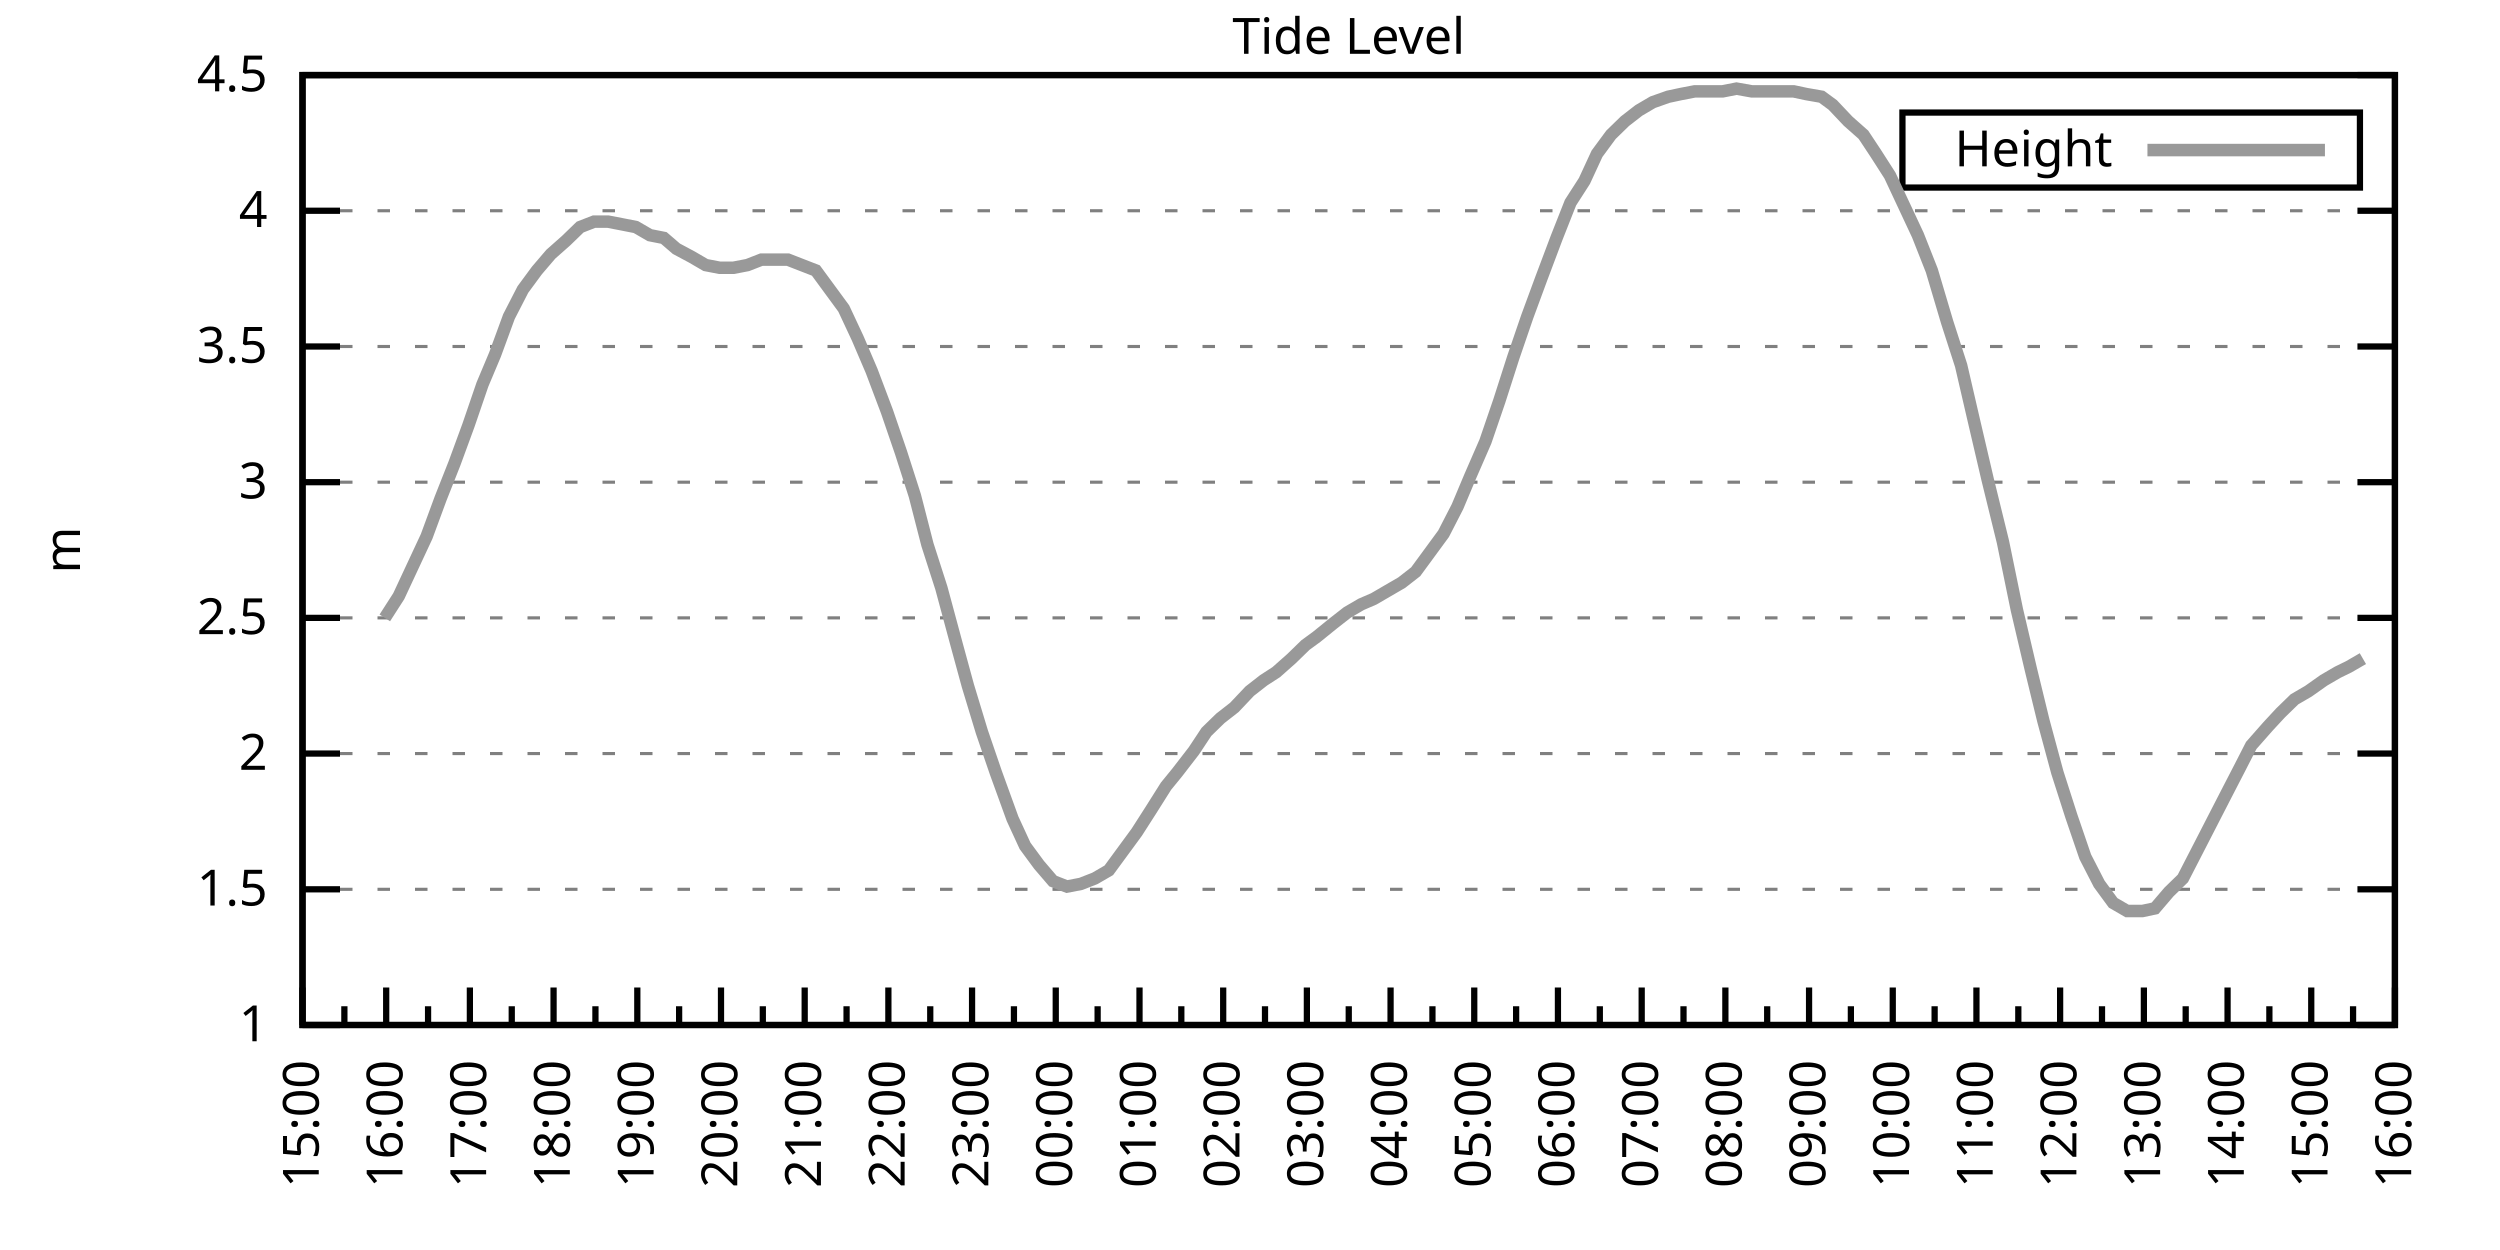
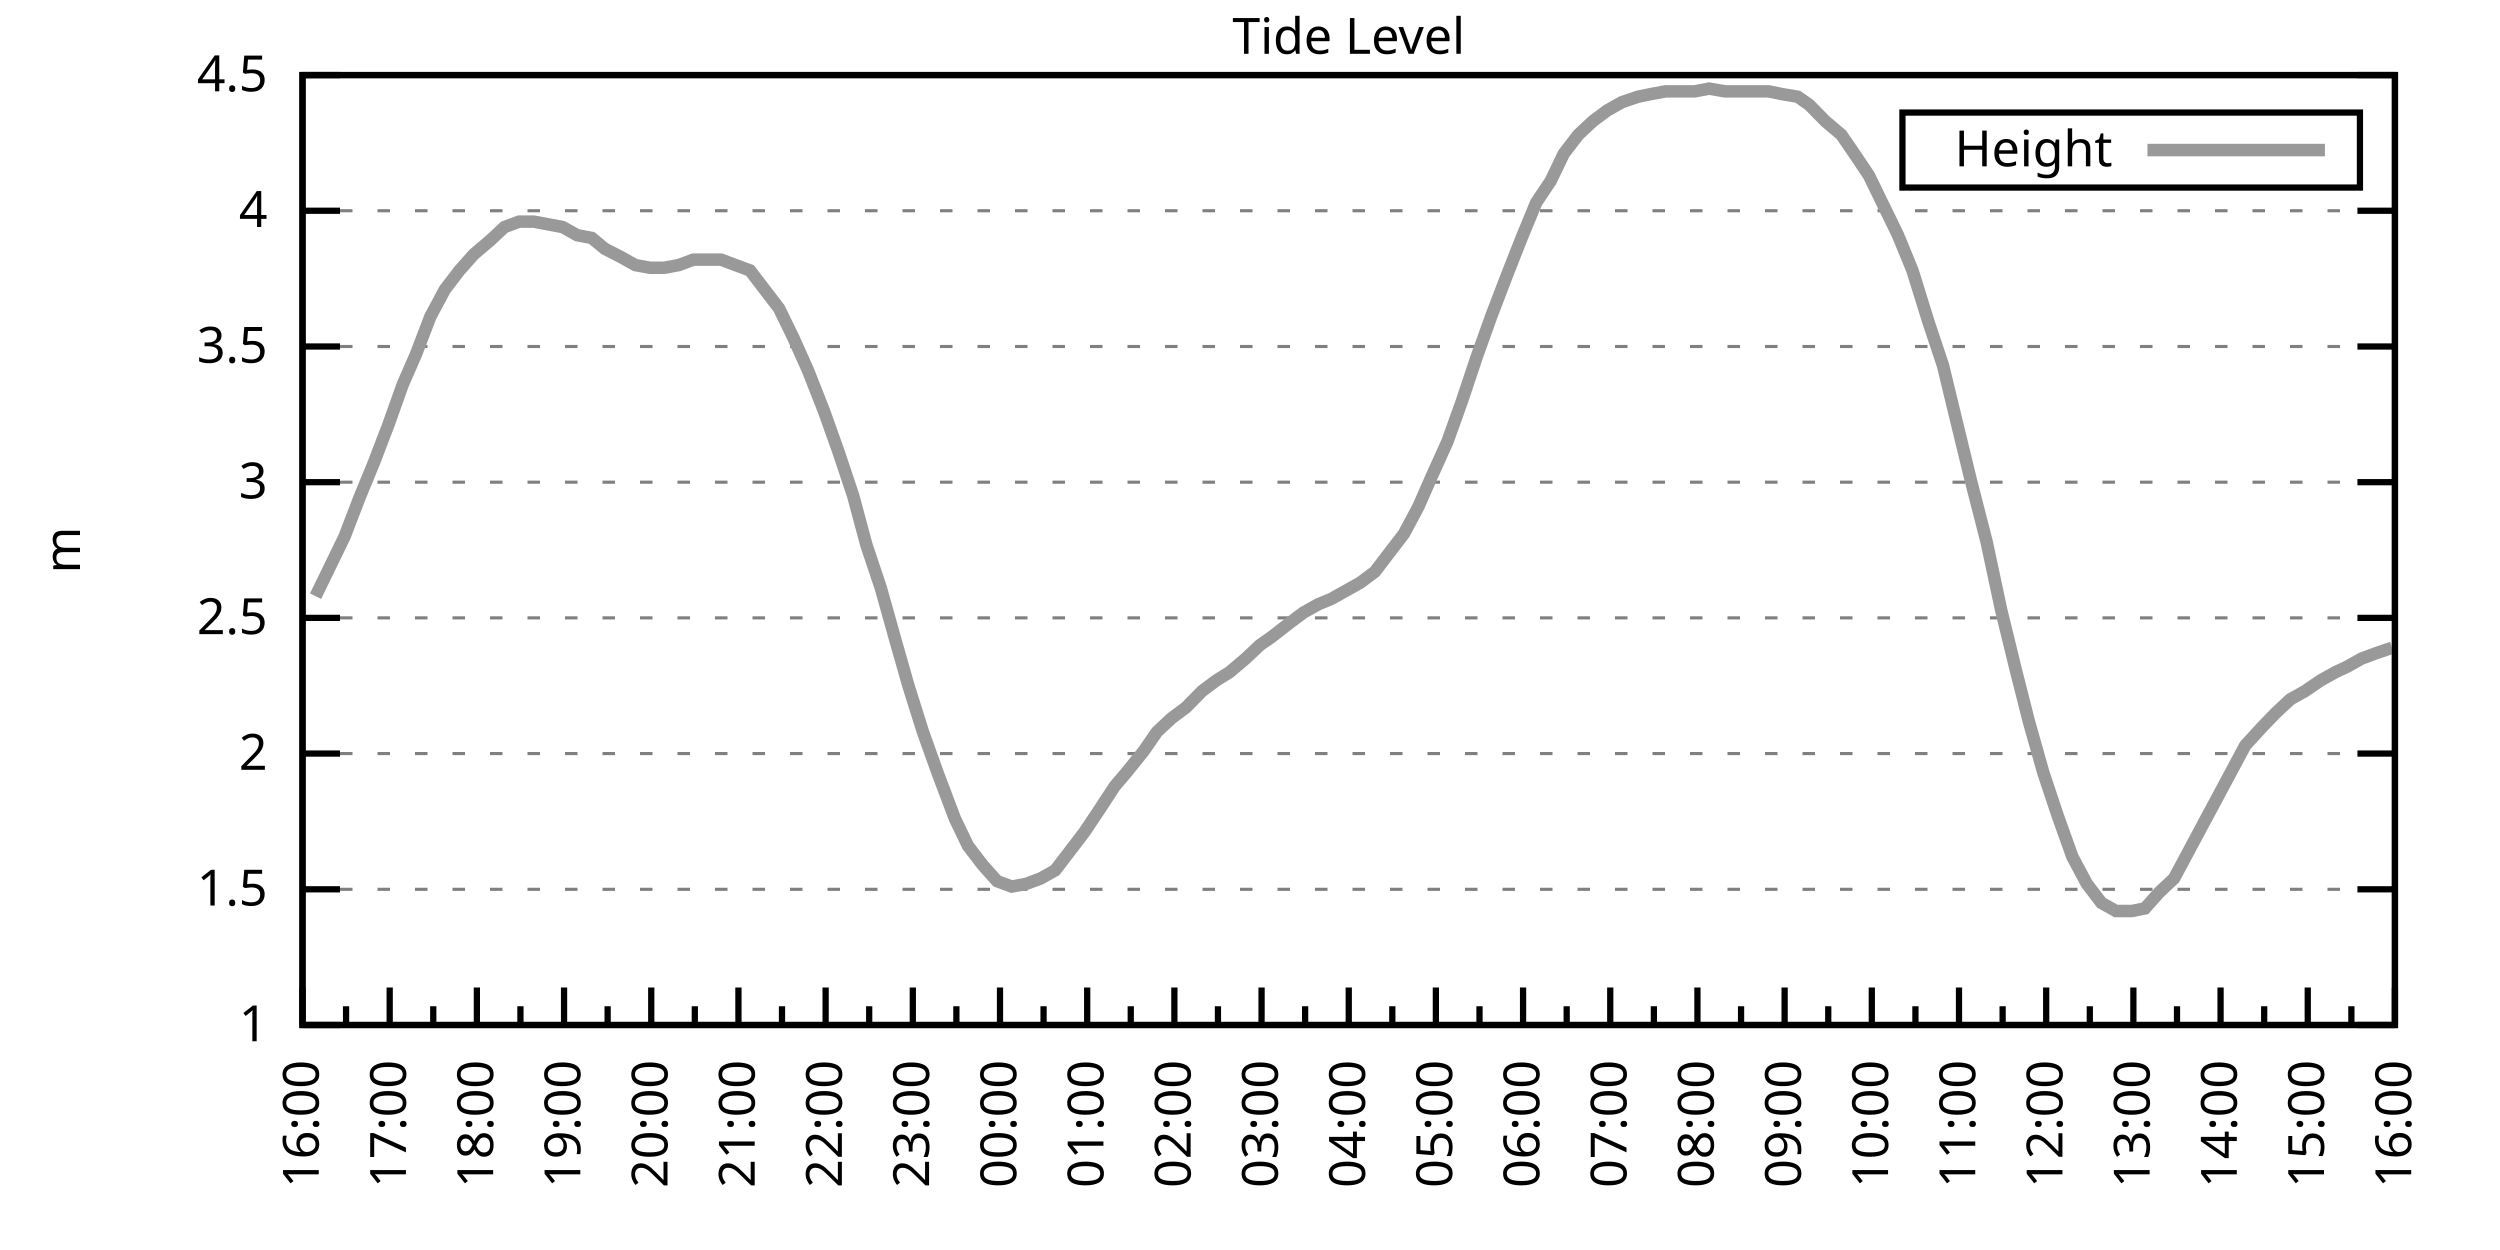
<svg xmlns="http://www.w3.org/2000/svg" xmlns:xlink="http://www.w3.org/1999/xlink" width="400" height="200" viewBox="0 0 400 200">
  <g id="gnuplot_canvas">
    <rect x="0" y="0" width="400" height="200" fill="none" />
    <defs>
      <circle id="gpDot" r="0.5" stroke-width="0.5" stroke="currentColor" />
      <path id="gpPt0" stroke-width="0.333" stroke="currentColor" d="M-1,0 h2 M0,-1 v2" />
      <path id="gpPt1" stroke-width="0.333" stroke="currentColor" d="M-1,-1 L1,1 M1,-1 L-1,1" />
      <path id="gpPt2" stroke-width="0.333" stroke="currentColor" d="M-1,0 L1,0 M0,-1 L0,1 M-1,-1 L1,1 M-1,1 L1,-1" />
      <rect id="gpPt3" stroke-width="0.333" stroke="currentColor" x="-1" y="-1" width="2" height="2" />
      <rect id="gpPt4" stroke-width="0.333" stroke="currentColor" fill="currentColor" x="-1" y="-1" width="2" height="2" />
      <circle id="gpPt5" stroke-width="0.333" stroke="currentColor" cx="0" cy="0" r="1" />
      <use xlink:href="#gpPt5" id="gpPt6" fill="currentColor" stroke="none" />
      <path id="gpPt7" stroke-width="0.333" stroke="currentColor" d="M0,-1.33 L-1.33,0.67 L1.33,0.67 z" />
      <use xlink:href="#gpPt7" id="gpPt8" fill="currentColor" stroke="none" />
      <use xlink:href="#gpPt7" id="gpPt9" stroke="currentColor" transform="rotate(180)" />
      <use xlink:href="#gpPt9" id="gpPt10" fill="currentColor" stroke="none" />
      <use xlink:href="#gpPt3" id="gpPt11" stroke="currentColor" transform="rotate(45)" />
      <use xlink:href="#gpPt11" id="gpPt12" fill="currentColor" stroke="none" />
      <path id="gpPt13" stroke-width="0.333" stroke="currentColor" d="M0,1.330 L1.265,0.411 L0.782,-1.067 L-0.782,-1.076 L-1.265,0.411 z" />
      <use xlink:href="#gpPt13" id="gpPt14" fill="currentColor" stroke="none" />
      <filter id="textbox" filterUnits="objectBoundingBox" x="0" y="0" height="1" width="1">
        <feFlood flood-color="white" flood-opacity="1" result="bgnd" />
        <feComposite in="SourceGraphic" in2="bgnd" operator="atop" />
      </filter>
      <filter id="greybox" filterUnits="objectBoundingBox" x="0" y="0" height="1" width="1">
        <feFlood flood-color="lightgrey" flood-opacity="1" result="grey" />
        <feComposite in="SourceGraphic" in2="grey" operator="atop" />
      </filter>
    </defs>
    <g fill="none" color="white" stroke="currentColor" stroke-width="1.00" stroke-linecap="butt" stroke-linejoin="miter">
</g>
    <g fill="none" color="black" stroke="currentColor" stroke-width="1.00" stroke-linecap="butt" stroke-linejoin="miter">
      <g stroke="none" shape-rendering="crispEdges">
        <polygon fill="rgb(255, 255, 255)" points="48.40,164.00 383.18,164.00 383.18,12.02 48.40,12.02 " />
      </g>
    </g>
    <g fill="none" color="black" stroke="currentColor" stroke-width="1.00" stroke-linecap="butt" stroke-linejoin="miter">
</g>
    <g fill="none" color="black" stroke="black" stroke-width="0.50" stroke-linecap="butt" stroke-linejoin="miter">
</g>
    <g fill="none" color="gray" stroke="currentColor" stroke-width="0.50" stroke-linecap="butt" stroke-linejoin="miter">
      <path stroke="gray" stroke-dasharray="2,4" class="gridline" d="M48.40,164.00 L383.19,164.00  " />
    </g>
    <g fill="none" color="gray" stroke="gray" stroke-width="1.00" stroke-linecap="butt" stroke-linejoin="miter">
</g>
    <g fill="none" color="black" stroke="currentColor" stroke-width="1.00" stroke-linecap="butt" stroke-linejoin="miter">
      <path stroke="black" d="M48.40,164.00 L54.40,164.00 M383.19,164.00 L377.19,164.00  " />
      <g transform="translate(42.80,166.60)" stroke="none" fill="black" font-family="Sans" font-size="8.00" text-anchor="end">
        <text>
          <tspan font-family="Sans"> 1</tspan>
        </text>
      </g>
    </g>
    <g fill="none" color="black" stroke="currentColor" stroke-width="1.00" stroke-linecap="butt" stroke-linejoin="miter">
</g>
    <g fill="none" color="black" stroke="black" stroke-width="0.50" stroke-linecap="butt" stroke-linejoin="miter">
</g>
    <g fill="none" color="gray" stroke="currentColor" stroke-width="0.50" stroke-linecap="butt" stroke-linejoin="miter">
      <path stroke="gray" stroke-dasharray="2,4" class="gridline" d="M48.40,142.29 L383.19,142.29  " />
    </g>
    <g fill="none" color="gray" stroke="gray" stroke-width="1.00" stroke-linecap="butt" stroke-linejoin="miter">
</g>
    <g fill="none" color="black" stroke="currentColor" stroke-width="1.00" stroke-linecap="butt" stroke-linejoin="miter">
      <path stroke="black" d="M48.40,142.29 L54.40,142.29 M383.19,142.29 L377.19,142.29  " />
      <g transform="translate(42.80,144.89)" stroke="none" fill="black" font-family="Sans" font-size="8.00" text-anchor="end">
        <text>
          <tspan font-family="Sans"> 1.5</tspan>
        </text>
      </g>
    </g>
    <g fill="none" color="black" stroke="currentColor" stroke-width="1.00" stroke-linecap="butt" stroke-linejoin="miter">
</g>
    <g fill="none" color="black" stroke="black" stroke-width="0.50" stroke-linecap="butt" stroke-linejoin="miter">
</g>
    <g fill="none" color="gray" stroke="currentColor" stroke-width="0.50" stroke-linecap="butt" stroke-linejoin="miter">
      <path stroke="gray" stroke-dasharray="2,4" class="gridline" d="M48.40,120.57 L383.19,120.57  " />
    </g>
    <g fill="none" color="gray" stroke="gray" stroke-width="1.00" stroke-linecap="butt" stroke-linejoin="miter">
</g>
    <g fill="none" color="black" stroke="currentColor" stroke-width="1.00" stroke-linecap="butt" stroke-linejoin="miter">
      <path stroke="black" d="M48.40,120.57 L54.40,120.57 M383.19,120.57 L377.19,120.57  " />
      <g transform="translate(42.80,123.17)" stroke="none" fill="black" font-family="Sans" font-size="8.00" text-anchor="end">
        <text>
          <tspan font-family="Sans"> 2</tspan>
        </text>
      </g>
    </g>
    <g fill="none" color="black" stroke="currentColor" stroke-width="1.00" stroke-linecap="butt" stroke-linejoin="miter">
</g>
    <g fill="none" color="black" stroke="black" stroke-width="0.50" stroke-linecap="butt" stroke-linejoin="miter">
</g>
    <g fill="none" color="gray" stroke="currentColor" stroke-width="0.50" stroke-linecap="butt" stroke-linejoin="miter">
      <path stroke="gray" stroke-dasharray="2,4" class="gridline" d="M48.40,98.86 L383.19,98.86  " />
    </g>
    <g fill="none" color="gray" stroke="gray" stroke-width="1.00" stroke-linecap="butt" stroke-linejoin="miter">
</g>
    <g fill="none" color="black" stroke="currentColor" stroke-width="1.00" stroke-linecap="butt" stroke-linejoin="miter">
      <path stroke="black" d="M48.40,98.86 L54.40,98.86 M383.19,98.86 L377.19,98.86  " />
      <g transform="translate(42.80,101.46)" stroke="none" fill="black" font-family="Sans" font-size="8.00" text-anchor="end">
        <text>
          <tspan font-family="Sans"> 2.5</tspan>
        </text>
      </g>
    </g>
    <g fill="none" color="black" stroke="currentColor" stroke-width="1.00" stroke-linecap="butt" stroke-linejoin="miter">
</g>
    <g fill="none" color="black" stroke="black" stroke-width="0.50" stroke-linecap="butt" stroke-linejoin="miter">
</g>
    <g fill="none" color="gray" stroke="currentColor" stroke-width="0.50" stroke-linecap="butt" stroke-linejoin="miter">
      <path stroke="gray" stroke-dasharray="2,4" class="gridline" d="M48.40,77.15 L383.19,77.15  " />
    </g>
    <g fill="none" color="gray" stroke="gray" stroke-width="1.00" stroke-linecap="butt" stroke-linejoin="miter">
</g>
    <g fill="none" color="black" stroke="currentColor" stroke-width="1.00" stroke-linecap="butt" stroke-linejoin="miter">
      <path stroke="black" d="M48.40,77.15 L54.40,77.15 M383.19,77.15 L377.19,77.15  " />
      <g transform="translate(42.80,79.75)" stroke="none" fill="black" font-family="Sans" font-size="8.00" text-anchor="end">
        <text>
          <tspan font-family="Sans"> 3</tspan>
        </text>
      </g>
    </g>
    <g fill="none" color="black" stroke="currentColor" stroke-width="1.00" stroke-linecap="butt" stroke-linejoin="miter">
</g>
    <g fill="none" color="black" stroke="black" stroke-width="0.50" stroke-linecap="butt" stroke-linejoin="miter">
</g>
    <g fill="none" color="gray" stroke="currentColor" stroke-width="0.50" stroke-linecap="butt" stroke-linejoin="miter">
      <path stroke="gray" stroke-dasharray="2,4" class="gridline" d="M48.40,55.44 L383.19,55.44  " />
    </g>
    <g fill="none" color="gray" stroke="gray" stroke-width="1.00" stroke-linecap="butt" stroke-linejoin="miter">
</g>
    <g fill="none" color="black" stroke="currentColor" stroke-width="1.00" stroke-linecap="butt" stroke-linejoin="miter">
      <path stroke="black" d="M48.40,55.44 L54.40,55.44 M383.19,55.44 L377.19,55.44  " />
      <g transform="translate(42.80,58.04)" stroke="none" fill="black" font-family="Sans" font-size="8.00" text-anchor="end">
        <text>
          <tspan font-family="Sans"> 3.5</tspan>
        </text>
      </g>
    </g>
    <g fill="none" color="black" stroke="currentColor" stroke-width="1.00" stroke-linecap="butt" stroke-linejoin="miter">
</g>
    <g fill="none" color="black" stroke="black" stroke-width="0.50" stroke-linecap="butt" stroke-linejoin="miter">
</g>
    <g fill="none" color="gray" stroke="currentColor" stroke-width="0.50" stroke-linecap="butt" stroke-linejoin="miter">
      <path stroke="gray" stroke-dasharray="2,4" class="gridline" d="M48.40,33.72 L383.19,33.72  " />
    </g>
    <g fill="none" color="gray" stroke="gray" stroke-width="1.00" stroke-linecap="butt" stroke-linejoin="miter">
</g>
    <g fill="none" color="black" stroke="currentColor" stroke-width="1.00" stroke-linecap="butt" stroke-linejoin="miter">
      <path stroke="black" d="M48.40,33.72 L54.40,33.72 M383.19,33.72 L377.19,33.72  " />
      <g transform="translate(42.80,36.32)" stroke="none" fill="black" font-family="Sans" font-size="8.00" text-anchor="end">
        <text>
          <tspan font-family="Sans"> 4</tspan>
        </text>
      </g>
    </g>
    <g fill="none" color="black" stroke="currentColor" stroke-width="1.00" stroke-linecap="butt" stroke-linejoin="miter">
</g>
    <g fill="none" color="black" stroke="black" stroke-width="0.50" stroke-linecap="butt" stroke-linejoin="miter">
</g>
    <g fill="none" color="gray" stroke="currentColor" stroke-width="0.50" stroke-linecap="butt" stroke-linejoin="miter">
      <path stroke="gray" stroke-dasharray="2,4" class="gridline" d="M48.40,12.01 L383.19,12.01  " />
    </g>
    <g fill="none" color="gray" stroke="gray" stroke-width="1.00" stroke-linecap="butt" stroke-linejoin="miter">
</g>
    <g fill="none" color="black" stroke="currentColor" stroke-width="1.00" stroke-linecap="butt" stroke-linejoin="miter">
      <path stroke="black" d="M48.40,12.01 L54.40,12.01 M383.19,12.01 L377.19,12.01  " />
      <g transform="translate(42.80,14.61)" stroke="none" fill="black" font-family="Sans" font-size="8.00" text-anchor="end">
        <text>
          <tspan font-family="Sans"> 4.5</tspan>
        </text>
      </g>
    </g>
    <g fill="none" color="black" stroke="currentColor" stroke-width="1.00" stroke-linecap="butt" stroke-linejoin="miter">
      <path stroke="black" d="M48.40,164.00 L48.40,158.00  " />
      <g transform="translate(51.00,169.60) rotate(270)" stroke="none" fill="black" font-family="Sans" font-size="8.00" text-anchor="end">
        <text>
+           <tspan font-family="Sans">16:00</tspan>
+         </text>
+       </g>
+     </g>
+     <g fill="none" color="black" stroke="currentColor" stroke-width="1.00" stroke-linecap="butt" stroke-linejoin="miter">
+       <path stroke="black" d="M55.37,164.00 L55.37,161.00 M62.35,164.00 L62.35,158.00  " />
+       <g transform="translate(64.95,169.60) rotate(270)" stroke="none" fill="black" font-family="Sans" font-size="8.00" text-anchor="end">
+         <text>
+           <tspan font-family="Sans">17:00</tspan>
+         </text>
+       </g>
+     </g>
+     <g fill="none" color="black" stroke="currentColor" stroke-width="1.00" stroke-linecap="butt" stroke-linejoin="miter">
+       <path stroke="black" d="M69.32,164.00 L69.32,161.00 M76.30,164.00 L76.30,158.00  " />
+       <g transform="translate(78.90,169.60) rotate(270)" stroke="none" fill="black" font-family="Sans" font-size="8.00" text-anchor="end">
+         <text>
+           <tspan font-family="Sans">18:00</tspan>
+         </text>
+       </g>
+     </g>
+     <g fill="none" color="black" stroke="currentColor" stroke-width="1.00" stroke-linecap="butt" stroke-linejoin="miter">
+       <path stroke="black" d="M83.27,164.00 L83.27,161.00 M90.25,164.00 L90.25,158.00  " />
+       <g transform="translate(92.85,169.60) rotate(270)" stroke="none" fill="black" font-family="Sans" font-size="8.00" text-anchor="end">
+         <text>
+           <tspan font-family="Sans">19:00</tspan>
+         </text>
+       </g>
+     </g>
+     <g fill="none" color="black" stroke="currentColor" stroke-width="1.00" stroke-linecap="butt" stroke-linejoin="miter">
+       <path stroke="black" d="M97.22,164.00 L97.22,161.00 M104.20,164.00 L104.20,158.00  " />
+       <g transform="translate(106.80,169.60) rotate(270)" stroke="none" fill="black" font-family="Sans" font-size="8.00" text-anchor="end">
+         <text>
+           <tspan font-family="Sans">20:00</tspan>
+         </text>
+       </g>
+     </g>
+     <g fill="none" color="black" stroke="currentColor" stroke-width="1.00" stroke-linecap="butt" stroke-linejoin="miter">
+       <path stroke="black" d="M111.17,164.00 L111.17,161.00 M118.15,164.00 L118.15,158.00  " />
+       <g transform="translate(120.75,169.60) rotate(270)" stroke="none" fill="black" font-family="Sans" font-size="8.00" text-anchor="end">
+         <text>
+           <tspan font-family="Sans">21:00</tspan>
+         </text>
+       </g>
+     </g>
+     <g fill="none" color="black" stroke="currentColor" stroke-width="1.00" stroke-linecap="butt" stroke-linejoin="miter">
+       <path stroke="black" d="M125.12,164.00 L125.12,161.00 M132.10,164.00 L132.10,158.00  " />
+       <g transform="translate(134.70,169.60) rotate(270)" stroke="none" fill="black" font-family="Sans" font-size="8.00" text-anchor="end">
+         <text>
+           <tspan font-family="Sans">22:00</tspan>
+         </text>
+       </g>
+     </g>
+     <g fill="none" color="black" stroke="currentColor" stroke-width="1.00" stroke-linecap="butt" stroke-linejoin="miter">
+       <path stroke="black" d="M139.07,164.00 L139.07,161.00 M146.05,164.00 L146.05,158.00  " />
+       <g transform="translate(148.65,169.60) rotate(270)" stroke="none" fill="black" font-family="Sans" font-size="8.00" text-anchor="end">
+         <text>
+           <tspan font-family="Sans">23:00</tspan>
+         </text>
+       </g>
+     </g>
+     <g fill="none" color="black" stroke="currentColor" stroke-width="1.00" stroke-linecap="butt" stroke-linejoin="miter">
+       <path stroke="black" d="M153.02,164.00 L153.02,161.00 M160.00,164.00 L160.00,158.00  " />
+       <g transform="translate(162.60,169.60) rotate(270)" stroke="none" fill="black" font-family="Sans" font-size="8.00" text-anchor="end">
+         <text>
+           <tspan font-family="Sans">00:00</tspan>
+         </text>
+       </g>
+     </g>
+     <g fill="none" color="black" stroke="currentColor" stroke-width="1.00" stroke-linecap="butt" stroke-linejoin="miter">
+       <path stroke="black" d="M166.97,164.00 L166.97,161.00 M173.95,164.00 L173.95,158.00  " />
+       <g transform="translate(176.55,169.60) rotate(270)" stroke="none" fill="black" font-family="Sans" font-size="8.00" text-anchor="end">
+         <text>
+           <tspan font-family="Sans">01:00</tspan>
+         </text>
+       </g>
+     </g>
+     <g fill="none" color="black" stroke="currentColor" stroke-width="1.00" stroke-linecap="butt" stroke-linejoin="miter">
+       <path stroke="black" d="M180.92,164.00 L180.92,161.00 M187.90,164.00 L187.90,158.00  " />
+       <g transform="translate(190.50,169.60) rotate(270)" stroke="none" fill="black" font-family="Sans" font-size="8.00" text-anchor="end">
+         <text>
+           <tspan font-family="Sans">02:00</tspan>
+         </text>
+       </g>
+     </g>
+     <g fill="none" color="black" stroke="currentColor" stroke-width="1.00" stroke-linecap="butt" stroke-linejoin="miter">
+       <path stroke="black" d="M194.87,164.00 L194.87,161.00 M201.85,164.00 L201.85,158.00  " />
+       <g transform="translate(204.45,169.60) rotate(270)" stroke="none" fill="black" font-family="Sans" font-size="8.00" text-anchor="end">
+         <text>
+           <tspan font-family="Sans">03:00</tspan>
+         </text>
+       </g>
+     </g>
+     <g fill="none" color="black" stroke="currentColor" stroke-width="1.00" stroke-linecap="butt" stroke-linejoin="miter">
+       <path stroke="black" d="M208.82,164.00 L208.82,161.00 M215.80,164.00 L215.80,158.00  " />
+       <g transform="translate(218.40,169.60) rotate(270)" stroke="none" fill="black" font-family="Sans" font-size="8.00" text-anchor="end">
+         <text>
+           <tspan font-family="Sans">04:00</tspan>
+         </text>
+       </g>
+     </g>
+     <g fill="none" color="black" stroke="currentColor" stroke-width="1.00" stroke-linecap="butt" stroke-linejoin="miter">
+       <path stroke="black" d="M222.77,164.00 L222.77,161.00 M229.74,164.00 L229.74,158.00  " />
+       <g transform="translate(232.34,169.60) rotate(270)" stroke="none" fill="black" font-family="Sans" font-size="8.00" text-anchor="end">
+         <text>
+           <tspan font-family="Sans">05:00</tspan>
+         </text>
+       </g>
+     </g>
+     <g fill="none" color="black" stroke="currentColor" stroke-width="1.00" stroke-linecap="butt" stroke-linejoin="miter">
+       <path stroke="black" d="M236.72,164.00 L236.72,161.00 M243.69,164.00 L243.69,158.00  " />
+       <g transform="translate(246.29,169.60) rotate(270)" stroke="none" fill="black" font-family="Sans" font-size="8.00" text-anchor="end">
+         <text>
+           <tspan font-family="Sans">06:00</tspan>
+         </text>
+       </g>
+     </g>
+     <g fill="none" color="black" stroke="currentColor" stroke-width="1.00" stroke-linecap="butt" stroke-linejoin="miter">
+       <path stroke="black" d="M250.67,164.00 L250.67,161.00 M257.64,164.00 L257.64,158.00  " />
+       <g transform="translate(260.24,169.60) rotate(270)" stroke="none" fill="black" font-family="Sans" font-size="8.00" text-anchor="end">
+         <text>
+           <tspan font-family="Sans">07:00</tspan>
+         </text>
+       </g>
+     </g>
+     <g fill="none" color="black" stroke="currentColor" stroke-width="1.00" stroke-linecap="butt" stroke-linejoin="miter">
+       <path stroke="black" d="M264.62,164.00 L264.62,161.00 M271.59,164.00 L271.59,158.00  " />
+       <g transform="translate(274.19,169.60) rotate(270)" stroke="none" fill="black" font-family="Sans" font-size="8.00" text-anchor="end">
+         <text>
+           <tspan font-family="Sans">08:00</tspan>
+         </text>
+       </g>
+     </g>
+     <g fill="none" color="black" stroke="currentColor" stroke-width="1.00" stroke-linecap="butt" stroke-linejoin="miter">
+       <path stroke="black" d="M278.57,164.00 L278.57,161.00 M285.54,164.00 L285.54,158.00  " />
+       <g transform="translate(288.14,169.60) rotate(270)" stroke="none" fill="black" font-family="Sans" font-size="8.00" text-anchor="end">
+         <text>
+           <tspan font-family="Sans">09:00</tspan>
+         </text>
+       </g>
+     </g>
+     <g fill="none" color="black" stroke="currentColor" stroke-width="1.00" stroke-linecap="butt" stroke-linejoin="miter">
+       <path stroke="black" d="M292.52,164.00 L292.52,161.00 M299.49,164.00 L299.49,158.00  " />
+       <g transform="translate(302.09,169.60) rotate(270)" stroke="none" fill="black" font-family="Sans" font-size="8.00" text-anchor="end">
+         <text>
+           <tspan font-family="Sans">10:00</tspan>
+         </text>
+       </g>
+     </g>
+     <g fill="none" color="black" stroke="currentColor" stroke-width="1.00" stroke-linecap="butt" stroke-linejoin="miter">
+       <path stroke="black" d="M306.47,164.00 L306.47,161.00 M313.44,164.00 L313.44,158.00  " />
+       <g transform="translate(316.04,169.60) rotate(270)" stroke="none" fill="black" font-family="Sans" font-size="8.00" text-anchor="end">
+         <text>
+           <tspan font-family="Sans">11:00</tspan>
+         </text>
+       </g>
+     </g>
+     <g fill="none" color="black" stroke="currentColor" stroke-width="1.00" stroke-linecap="butt" stroke-linejoin="miter">
+       <path stroke="black" d="M320.42,164.00 L320.42,161.00 M327.39,164.00 L327.39,158.00  " />
+       <g transform="translate(329.99,169.60) rotate(270)" stroke="none" fill="black" font-family="Sans" font-size="8.00" text-anchor="end">
+         <text>
+           <tspan font-family="Sans">12:00</tspan>
+         </text>
+       </g>
+     </g>
+     <g fill="none" color="black" stroke="currentColor" stroke-width="1.00" stroke-linecap="butt" stroke-linejoin="miter">
+       <path stroke="black" d="M334.37,164.00 L334.37,161.00 M341.34,164.00 L341.34,158.00  " />
+       <g transform="translate(343.94,169.60) rotate(270)" stroke="none" fill="black" font-family="Sans" font-size="8.00" text-anchor="end">
+         <text>
+           <tspan font-family="Sans">13:00</tspan>
+         </text>
+       </g>
+     </g>
+     <g fill="none" color="black" stroke="currentColor" stroke-width="1.00" stroke-linecap="butt" stroke-linejoin="miter">
+       <path stroke="black" d="M348.32,164.00 L348.32,161.00 M355.29,164.00 L355.29,158.00  " />
+       <g transform="translate(357.89,169.60) rotate(270)" stroke="none" fill="black" font-family="Sans" font-size="8.00" text-anchor="end">
+         <text>
+           <tspan font-family="Sans">14:00</tspan>
+         </text>
+       </g>
+     </g>
+     <g fill="none" color="black" stroke="currentColor" stroke-width="1.00" stroke-linecap="butt" stroke-linejoin="miter">
+       <path stroke="black" d="M362.27,164.00 L362.27,161.00 M369.24,164.00 L369.24,158.00  " />
+       <g transform="translate(371.84,169.60) rotate(270)" stroke="none" fill="black" font-family="Sans" font-size="8.00" text-anchor="end">
+         <text>
          <tspan font-family="Sans">15:00</tspan>
        </text>
      </g>
    </g>
    <g fill="none" color="black" stroke="currentColor" stroke-width="1.00" stroke-linecap="butt" stroke-linejoin="miter">
-       <path stroke="black" d="M55.10,164.00 L55.10,161.00 M61.79,164.00 L61.79,158.00  " />
-       <g transform="translate(64.39,169.60) rotate(270)" stroke="none" fill="black" font-family="Sans" font-size="8.00" text-anchor="end">
-         <text>
-           <tspan font-family="Sans">16:00</tspan>
-         </text>
-       </g>
-     </g>
-     <g fill="none" color="black" stroke="currentColor" stroke-width="1.00" stroke-linecap="butt" stroke-linejoin="miter">
-       <path stroke="black" d="M68.49,164.00 L68.49,161.00 M75.18,164.00 L75.18,158.00  " />
-       <g transform="translate(77.78,169.60) rotate(270)" stroke="none" fill="black" font-family="Sans" font-size="8.00" text-anchor="end">
-         <text>
-           <tspan font-family="Sans">17:00</tspan>
-         </text>
-       </g>
-     </g>
-     <g fill="none" color="black" stroke="currentColor" stroke-width="1.00" stroke-linecap="butt" stroke-linejoin="miter">
-       <path stroke="black" d="M81.88,164.00 L81.88,161.00 M88.57,164.00 L88.57,158.00  " />
-       <g transform="translate(91.17,169.60) rotate(270)" stroke="none" fill="black" font-family="Sans" font-size="8.00" text-anchor="end">
-         <text>
-           <tspan font-family="Sans">18:00</tspan>
-         </text>
-       </g>
-     </g>
-     <g fill="none" color="black" stroke="currentColor" stroke-width="1.00" stroke-linecap="butt" stroke-linejoin="miter">
-       <path stroke="black" d="M95.27,164.00 L95.27,161.00 M101.97,164.00 L101.97,158.00  " />
-       <g transform="translate(104.57,169.60) rotate(270)" stroke="none" fill="black" font-family="Sans" font-size="8.00" text-anchor="end">
-         <text>
-           <tspan font-family="Sans">19:00</tspan>
-         </text>
-       </g>
-     </g>
-     <g fill="none" color="black" stroke="currentColor" stroke-width="1.00" stroke-linecap="butt" stroke-linejoin="miter">
-       <path stroke="black" d="M108.66,164.00 L108.66,161.00 M115.36,164.00 L115.36,158.00  " />
-       <g transform="translate(117.96,169.60) rotate(270)" stroke="none" fill="black" font-family="Sans" font-size="8.00" text-anchor="end">
-         <text>
-           <tspan font-family="Sans">20:00</tspan>
-         </text>
-       </g>
-     </g>
-     <g fill="none" color="black" stroke="currentColor" stroke-width="1.00" stroke-linecap="butt" stroke-linejoin="miter">
-       <path stroke="black" d="M122.05,164.00 L122.05,161.00 M128.75,164.00 L128.75,158.00  " />
-       <g transform="translate(131.35,169.60) rotate(270)" stroke="none" fill="black" font-family="Sans" font-size="8.00" text-anchor="end">
-         <text>
-           <tspan font-family="Sans">21:00</tspan>
-         </text>
-       </g>
-     </g>
-     <g fill="none" color="black" stroke="currentColor" stroke-width="1.00" stroke-linecap="butt" stroke-linejoin="miter">
-       <path stroke="black" d="M135.45,164.00 L135.45,161.00 M142.14,164.00 L142.14,158.00  " />
-       <g transform="translate(144.74,169.60) rotate(270)" stroke="none" fill="black" font-family="Sans" font-size="8.00" text-anchor="end">
-         <text>
-           <tspan font-family="Sans">22:00</tspan>
-         </text>
-       </g>
-     </g>
-     <g fill="none" color="black" stroke="currentColor" stroke-width="1.00" stroke-linecap="butt" stroke-linejoin="miter">
-       <path stroke="black" d="M148.84,164.00 L148.84,161.00 M155.53,164.00 L155.53,158.00  " />
-       <g transform="translate(158.13,169.60) rotate(270)" stroke="none" fill="black" font-family="Sans" font-size="8.00" text-anchor="end">
-         <text>
-           <tspan font-family="Sans">23:00</tspan>
-         </text>
-       </g>
-     </g>
-     <g fill="none" color="black" stroke="currentColor" stroke-width="1.00" stroke-linecap="butt" stroke-linejoin="miter">
-       <path stroke="black" d="M162.23,164.00 L162.23,161.00 M168.92,164.00 L168.92,158.00  " />
-       <g transform="translate(171.52,169.60) rotate(270)" stroke="none" fill="black" font-family="Sans" font-size="8.00" text-anchor="end">
-         <text>
-           <tspan font-family="Sans">00:00</tspan>
-         </text>
-       </g>
-     </g>
-     <g fill="none" color="black" stroke="currentColor" stroke-width="1.00" stroke-linecap="butt" stroke-linejoin="miter">
-       <path stroke="black" d="M175.62,164.00 L175.62,161.00 M182.32,164.00 L182.32,158.00  " />
-       <g transform="translate(184.92,169.60) rotate(270)" stroke="none" fill="black" font-family="Sans" font-size="8.00" text-anchor="end">
-         <text>
-           <tspan font-family="Sans">01:00</tspan>
-         </text>
-       </g>
-     </g>
-     <g fill="none" color="black" stroke="currentColor" stroke-width="1.00" stroke-linecap="butt" stroke-linejoin="miter">
-       <path stroke="black" d="M189.01,164.00 L189.01,161.00 M195.71,164.00 L195.71,158.00  " />
-       <g transform="translate(198.31,169.60) rotate(270)" stroke="none" fill="black" font-family="Sans" font-size="8.00" text-anchor="end">
-         <text>
-           <tspan font-family="Sans">02:00</tspan>
-         </text>
-       </g>
-     </g>
-     <g fill="none" color="black" stroke="currentColor" stroke-width="1.00" stroke-linecap="butt" stroke-linejoin="miter">
-       <path stroke="black" d="M202.40,164.00 L202.40,161.00 M209.10,164.00 L209.10,158.00  " />
-       <g transform="translate(211.70,169.60) rotate(270)" stroke="none" fill="black" font-family="Sans" font-size="8.00" text-anchor="end">
-         <text>
-           <tspan font-family="Sans">03:00</tspan>
-         </text>
-       </g>
-     </g>
-     <g fill="none" color="black" stroke="currentColor" stroke-width="1.00" stroke-linecap="butt" stroke-linejoin="miter">
-       <path stroke="black" d="M215.80,164.00 L215.80,161.00 M222.49,164.00 L222.49,158.00  " />
-       <g transform="translate(225.09,169.60) rotate(270)" stroke="none" fill="black" font-family="Sans" font-size="8.00" text-anchor="end">
-         <text>
-           <tspan font-family="Sans">04:00</tspan>
-         </text>
-       </g>
-     </g>
-     <g fill="none" color="black" stroke="currentColor" stroke-width="1.00" stroke-linecap="butt" stroke-linejoin="miter">
-       <path stroke="black" d="M229.19,164.00 L229.19,161.00 M235.88,164.00 L235.88,158.00  " />
-       <g transform="translate(238.48,169.60) rotate(270)" stroke="none" fill="black" font-family="Sans" font-size="8.00" text-anchor="end">
-         <text>
-           <tspan font-family="Sans">05:00</tspan>
-         </text>
-       </g>
-     </g>
-     <g fill="none" color="black" stroke="currentColor" stroke-width="1.00" stroke-linecap="butt" stroke-linejoin="miter">
-       <path stroke="black" d="M242.58,164.00 L242.58,161.00 M249.27,164.00 L249.27,158.00  " />
-       <g transform="translate(251.87,169.60) rotate(270)" stroke="none" fill="black" font-family="Sans" font-size="8.00" text-anchor="end">
-         <text>
-           <tspan font-family="Sans">06:00</tspan>
-         </text>
-       </g>
-     </g>
-     <g fill="none" color="black" stroke="currentColor" stroke-width="1.00" stroke-linecap="butt" stroke-linejoin="miter">
-       <path stroke="black" d="M255.97,164.00 L255.97,161.00 M262.67,164.00 L262.67,158.00  " />
-       <g transform="translate(265.27,169.60) rotate(270)" stroke="none" fill="black" font-family="Sans" font-size="8.00" text-anchor="end">
-         <text>
-           <tspan font-family="Sans">07:00</tspan>
-         </text>
-       </g>
-     </g>
-     <g fill="none" color="black" stroke="currentColor" stroke-width="1.00" stroke-linecap="butt" stroke-linejoin="miter">
-       <path stroke="black" d="M269.36,164.00 L269.36,161.00 M276.06,164.00 L276.06,158.00  " />
-       <g transform="translate(278.66,169.60) rotate(270)" stroke="none" fill="black" font-family="Sans" font-size="8.00" text-anchor="end">
-         <text>
-           <tspan font-family="Sans">08:00</tspan>
-         </text>
-       </g>
-     </g>
-     <g fill="none" color="black" stroke="currentColor" stroke-width="1.00" stroke-linecap="butt" stroke-linejoin="miter">
-       <path stroke="black" d="M282.75,164.00 L282.75,161.00 M289.45,164.00 L289.45,158.00  " />
-       <g transform="translate(292.05,169.60) rotate(270)" stroke="none" fill="black" font-family="Sans" font-size="8.00" text-anchor="end">
-         <text>
-           <tspan font-family="Sans">09:00</tspan>
-         </text>
-       </g>
-     </g>
-     <g fill="none" color="black" stroke="currentColor" stroke-width="1.00" stroke-linecap="butt" stroke-linejoin="miter">
-       <path stroke="black" d="M296.14,164.00 L296.14,161.00 M302.84,164.00 L302.84,158.00  " />
-       <g transform="translate(305.44,169.60) rotate(270)" stroke="none" fill="black" font-family="Sans" font-size="8.00" text-anchor="end">
-         <text>
-           <tspan font-family="Sans">10:00</tspan>
-         </text>
-       </g>
-     </g>
-     <g fill="none" color="black" stroke="currentColor" stroke-width="1.00" stroke-linecap="butt" stroke-linejoin="miter">
-       <path stroke="black" d="M309.54,164.00 L309.54,161.00 M316.23,164.00 L316.23,158.00  " />
-       <g transform="translate(318.83,169.60) rotate(270)" stroke="none" fill="black" font-family="Sans" font-size="8.00" text-anchor="end">
-         <text>
-           <tspan font-family="Sans">11:00</tspan>
-         </text>
-       </g>
-     </g>
-     <g fill="none" color="black" stroke="currentColor" stroke-width="1.00" stroke-linecap="butt" stroke-linejoin="miter">
-       <path stroke="black" d="M322.93,164.00 L322.93,161.00 M329.62,164.00 L329.62,158.00  " />
-       <g transform="translate(332.22,169.60) rotate(270)" stroke="none" fill="black" font-family="Sans" font-size="8.00" text-anchor="end">
-         <text>
-           <tspan font-family="Sans">12:00</tspan>
-         </text>
-       </g>
-     </g>
-     <g fill="none" color="black" stroke="currentColor" stroke-width="1.00" stroke-linecap="butt" stroke-linejoin="miter">
-       <path stroke="black" d="M336.32,164.00 L336.32,161.00 M343.02,164.00 L343.02,158.00  " />
-       <g transform="translate(345.62,169.60) rotate(270)" stroke="none" fill="black" font-family="Sans" font-size="8.00" text-anchor="end">
-         <text>
-           <tspan font-family="Sans">13:00</tspan>
-         </text>
-       </g>
-     </g>
-     <g fill="none" color="black" stroke="currentColor" stroke-width="1.00" stroke-linecap="butt" stroke-linejoin="miter">
-       <path stroke="black" d="M349.71,164.00 L349.71,161.00 M356.41,164.00 L356.41,158.00  " />
-       <g transform="translate(359.01,169.60) rotate(270)" stroke="none" fill="black" font-family="Sans" font-size="8.00" text-anchor="end">
-         <text>
-           <tspan font-family="Sans">14:00</tspan>
-         </text>
-       </g>
-     </g>
-     <g fill="none" color="black" stroke="currentColor" stroke-width="1.00" stroke-linecap="butt" stroke-linejoin="miter">
-       <path stroke="black" d="M363.10,164.00 L363.10,161.00 M369.80,164.00 L369.80,158.00  " />
-       <g transform="translate(372.40,169.60) rotate(270)" stroke="none" fill="black" font-family="Sans" font-size="8.00" text-anchor="end">
-         <text>
-           <tspan font-family="Sans">15:00</tspan>
-         </text>
-       </g>
-     </g>
-     <g fill="none" color="black" stroke="currentColor" stroke-width="1.00" stroke-linecap="butt" stroke-linejoin="miter">
-       <path stroke="black" d="M376.49,164.00 L376.49,161.00 M383.19,164.00 L383.19,158.00  " />
+       <path stroke="black" d="M376.22,164.00 L376.22,161.00 M383.19,164.00 L383.19,158.00  " />
      <g transform="translate(385.79,169.60) rotate(270)" stroke="none" fill="black" font-family="Sans" font-size="8.00" text-anchor="end">
        <text>
          <tspan font-family="Sans">16:00</tspan>
        </text>
      </g>
    </g>
    <g fill="none" color="black" stroke="currentColor" stroke-width="1.00" stroke-linecap="butt" stroke-linejoin="miter">
</g>
    <g fill="none" color="black" stroke="currentColor" stroke-width="1.00" stroke-linecap="butt" stroke-linejoin="miter">
      <path stroke="black" d="M48.40,12.01 L48.40,164.00 L383.19,164.00 L383.19,12.01 L48.40,12.01 Z  " />
    </g>
    <g fill="none" color="black" stroke="currentColor" stroke-width="1.00" stroke-linecap="butt" stroke-linejoin="miter">
      <g transform="translate(12.80,88.01) rotate(270)" stroke="none" fill="black" font-family="Sans" font-size="8.00" text-anchor="middle">
        <text>
          <tspan font-family="Sans">m</tspan>
        </text>
      </g>
    </g>
    <g fill="none" color="black" stroke="currentColor" stroke-width="1.00" stroke-linecap="butt" stroke-linejoin="miter">
</g>
    <g fill="none" color="black" stroke="currentColor" stroke-width="1.00" stroke-linecap="butt" stroke-linejoin="miter">
      <path stroke="black" d="M304.39,30.01 L304.39,18.01 L377.59,18.01 L377.59,30.01 L304.39,30.01 Z  " />
    </g>
    <g id="Tide_level_plot_1">
      <g fill="none" color="white" stroke="black" stroke-width="2.00" stroke-linecap="butt" stroke-linejoin="miter">
</g>
      <g fill="none" color="black" stroke="currentColor" stroke-width="2.00" stroke-linecap="butt" stroke-linejoin="miter">
        <g transform="translate(337.99,26.61)" stroke="none" fill="black" font-family="Sans" font-size="8.00" text-anchor="end">
          <text>
            <tspan font-family="Sans">Height</tspan>
          </text>
        </g>
      </g>
      <g fill="none" color="black" stroke="currentColor" stroke-width="2.00" stroke-linecap="butt" stroke-linejoin="miter">
-         <path stroke="rgb(153, 153, 153)" d="M343.59,24.01 L371.99,24.01 M61.57,98.86 L63.80,95.39 L66.03,90.61 L68.26,85.83 L70.50,79.75 L72.73,74.11   L74.96,68.03 L77.19,61.52 L79.20,56.74 L81.43,50.66 L83.66,46.32 L85.90,43.28 L88.13,40.67 L90.58,38.50   L92.82,36.33 L95.05,35.46 L97.28,35.46 L99.51,35.89 L101.74,36.33 L103.98,37.63 L106.21,38.07 L108.22,39.80   L110.67,41.11 L112.90,42.41 L115.13,42.84 L117.37,42.84 L119.60,42.41 L121.83,41.54 L123.84,41.54 L126.07,41.54   L128.30,42.41 L130.54,43.28 L132.77,46.32 L135.00,49.36 L137.23,54.13 L139.46,59.34 L141.92,65.86 L144.15,72.37   L146.38,79.32 L148.39,87.14 L150.62,94.08 L153.08,103.20 L154.86,109.72 L157.10,117.10 L159.33,123.61 L162.01,131.00   L164.01,135.34 L166.25,138.38 L168.48,140.98 L170.71,141.85 L172.94,141.42 L175.17,140.55 L177.41,139.25 L179.64,136.21   L181.87,133.17 L184.10,129.69 L186.56,125.79 L188.34,123.61 L191.02,120.14 L193.03,117.10 L195.26,114.93 L197.49,113.19   L199.95,110.59 L202.18,108.85 L204.19,107.55 L206.64,105.38 L208.88,103.20 L210.66,101.90 L213.34,99.73 L215.57,97.99   L217.80,96.69 L219.81,95.82 L222.04,94.52 L224.28,93.22 L226.51,91.48 L228.74,88.44 L230.97,85.40 L233.20,81.06   L235.21,76.28 L237.67,70.63 L239.90,64.12 L242.13,57.17 L244.36,50.66 L246.60,44.58 L249.05,38.07 L251.28,32.42   L253.51,28.95 L255.52,24.60 L257.76,21.56 L259.99,19.39 L262.22,17.66 L264.45,16.35 L266.91,15.48 L268.92,15.05   L271.15,14.62 L273.38,14.62 L275.61,14.62 L277.84,14.18 L280.30,14.62 L282.31,14.62 L284.76,14.62 L286.99,14.62   L289.00,15.05 L291.46,15.48 L293.24,16.79 L295.70,19.39 L298.15,21.56 L300.16,24.60 L302.39,28.08 L306.86,37.63   L309.09,43.28 L311.54,51.53 L313.78,58.48 L315.79,67.16 L318.02,76.71 L320.47,86.70 L322.70,97.56 L324.94,107.11   L326.95,115.36 L329.18,123.61 L331.41,130.56 L333.64,137.08 L335.87,141.42 L338.10,144.46 L340.34,145.76 L342.79,145.76   L344.80,145.33 L347.03,142.72 L349.26,140.55 L351.72,135.77 L353.95,131.43 L356.18,127.09 L358.42,122.75 L360.20,119.27   L362.88,116.23 L364.89,114.06 L367.12,111.89 L369.35,110.59 L371.81,108.85 L374.04,107.55 L375.82,106.68 L378.06,105.38    " />
+         <path stroke="rgb(153, 153, 153)" d="M343.59,24.01 L371.99,24.01 M50.49,95.39 L52.82,90.61 L55.14,85.83 L57.47,79.75 L59.79,74.11 L62.12,68.03   L64.44,61.52 L66.53,56.74 L68.86,50.66 L71.18,46.32 L73.51,43.28 L75.83,40.67 L78.39,38.50 L80.72,36.33   L83.04,35.46 L85.37,35.46 L87.69,35.89 L90.02,36.33 L92.34,37.63 L94.67,38.07 L96.76,39.80 L99.32,41.11   L101.64,42.41 L103.97,42.84 L106.29,42.84 L108.62,42.41 L110.94,41.54 L113.03,41.54 L115.36,41.54 L117.68,42.41   L120.01,43.28 L122.33,46.32 L124.66,49.36 L126.98,54.13 L129.31,59.34 L131.87,65.86 L134.19,72.37 L136.51,79.32   L138.61,87.14 L140.93,94.08 L143.49,103.20 L145.35,109.72 L147.67,117.10 L150.00,123.61 L152.79,131.00 L154.88,135.34   L157.21,138.38 L159.53,140.98 L161.86,141.85 L164.18,141.42 L166.51,140.55 L168.83,139.25 L171.16,136.21 L173.48,133.17   L175.81,129.69 L178.36,125.79 L180.22,123.61 L183.01,120.14 L185.11,117.10 L187.43,114.93 L189.76,113.19 L192.31,110.59   L194.64,108.85 L196.73,107.55 L199.29,105.38 L201.61,103.20 L203.47,101.90 L206.26,99.73 L208.59,97.99 L210.91,96.69   L213.01,95.82 L215.33,94.52 L217.65,93.22 L219.98,91.48 L222.30,88.44 L224.63,85.40 L226.95,81.06 L229.05,76.28   L231.60,70.63 L233.93,64.12 L236.25,57.17 L238.58,50.66 L240.90,44.58 L243.46,38.07 L245.79,32.42 L248.11,28.95   L250.20,24.60 L252.53,21.56 L254.85,19.39 L257.18,17.66 L259.50,16.35 L262.06,15.48 L264.15,15.05 L266.48,14.62   L268.80,14.62 L271.13,14.62 L273.45,14.18 L276.01,14.62 L278.10,14.62 L280.66,14.62 L282.99,14.62 L285.08,15.05   L287.64,15.48 L289.50,16.79 L292.05,19.39 L294.61,21.56 L296.70,24.60 L299.03,28.08 L303.68,37.63 L306.00,43.28   L308.56,51.53 L310.88,58.48 L312.98,67.16 L315.30,76.71 L317.86,86.70 L320.18,97.56 L322.51,107.11 L324.60,115.36   L326.93,123.61 L329.25,130.56 L331.58,137.08 L333.90,141.42 L336.23,144.46 L338.55,145.76 L341.11,145.76 L343.20,145.33   L345.53,142.72 L347.85,140.55 L350.41,135.77 L352.73,131.43 L355.06,127.09 L357.38,122.75 L359.24,119.27 L362.03,116.23   L364.13,114.06 L366.45,111.89 L368.78,110.59 L371.33,108.85 L373.66,107.55 L375.52,106.68 L377.84,105.38 L380.17,104.51   L382.73,103.64  " />
      </g>
    </g>
    <g fill="none" color="black" stroke="currentColor" stroke-width="2.00" stroke-linecap="butt" stroke-linejoin="miter">
</g>
    <g fill="none" color="black" stroke="black" stroke-width="1.00" stroke-linecap="butt" stroke-linejoin="miter">
</g>
    <g fill="none" color="black" stroke="currentColor" stroke-width="1.00" stroke-linecap="butt" stroke-linejoin="miter">
      <path stroke="black" d="M48.40,12.01 L48.40,164.00 L383.19,164.00 L383.19,12.01 L48.40,12.01 Z  " />
    </g>
    <g fill="none" color="black" stroke="currentColor" stroke-width="1.00" stroke-linecap="butt" stroke-linejoin="miter">
      <g transform="translate(215.79,8.61)" stroke="none" fill="black" font-family="Sans" font-size="8.00" text-anchor="middle">
        <text>
          <tspan font-family="Sans">Tide Level</tspan>
        </text>
      </g>
    </g>
    <g fill="none" color="black" stroke="currentColor" stroke-width="1.00" stroke-linecap="butt" stroke-linejoin="miter">
</g>
  </g>
</svg>
